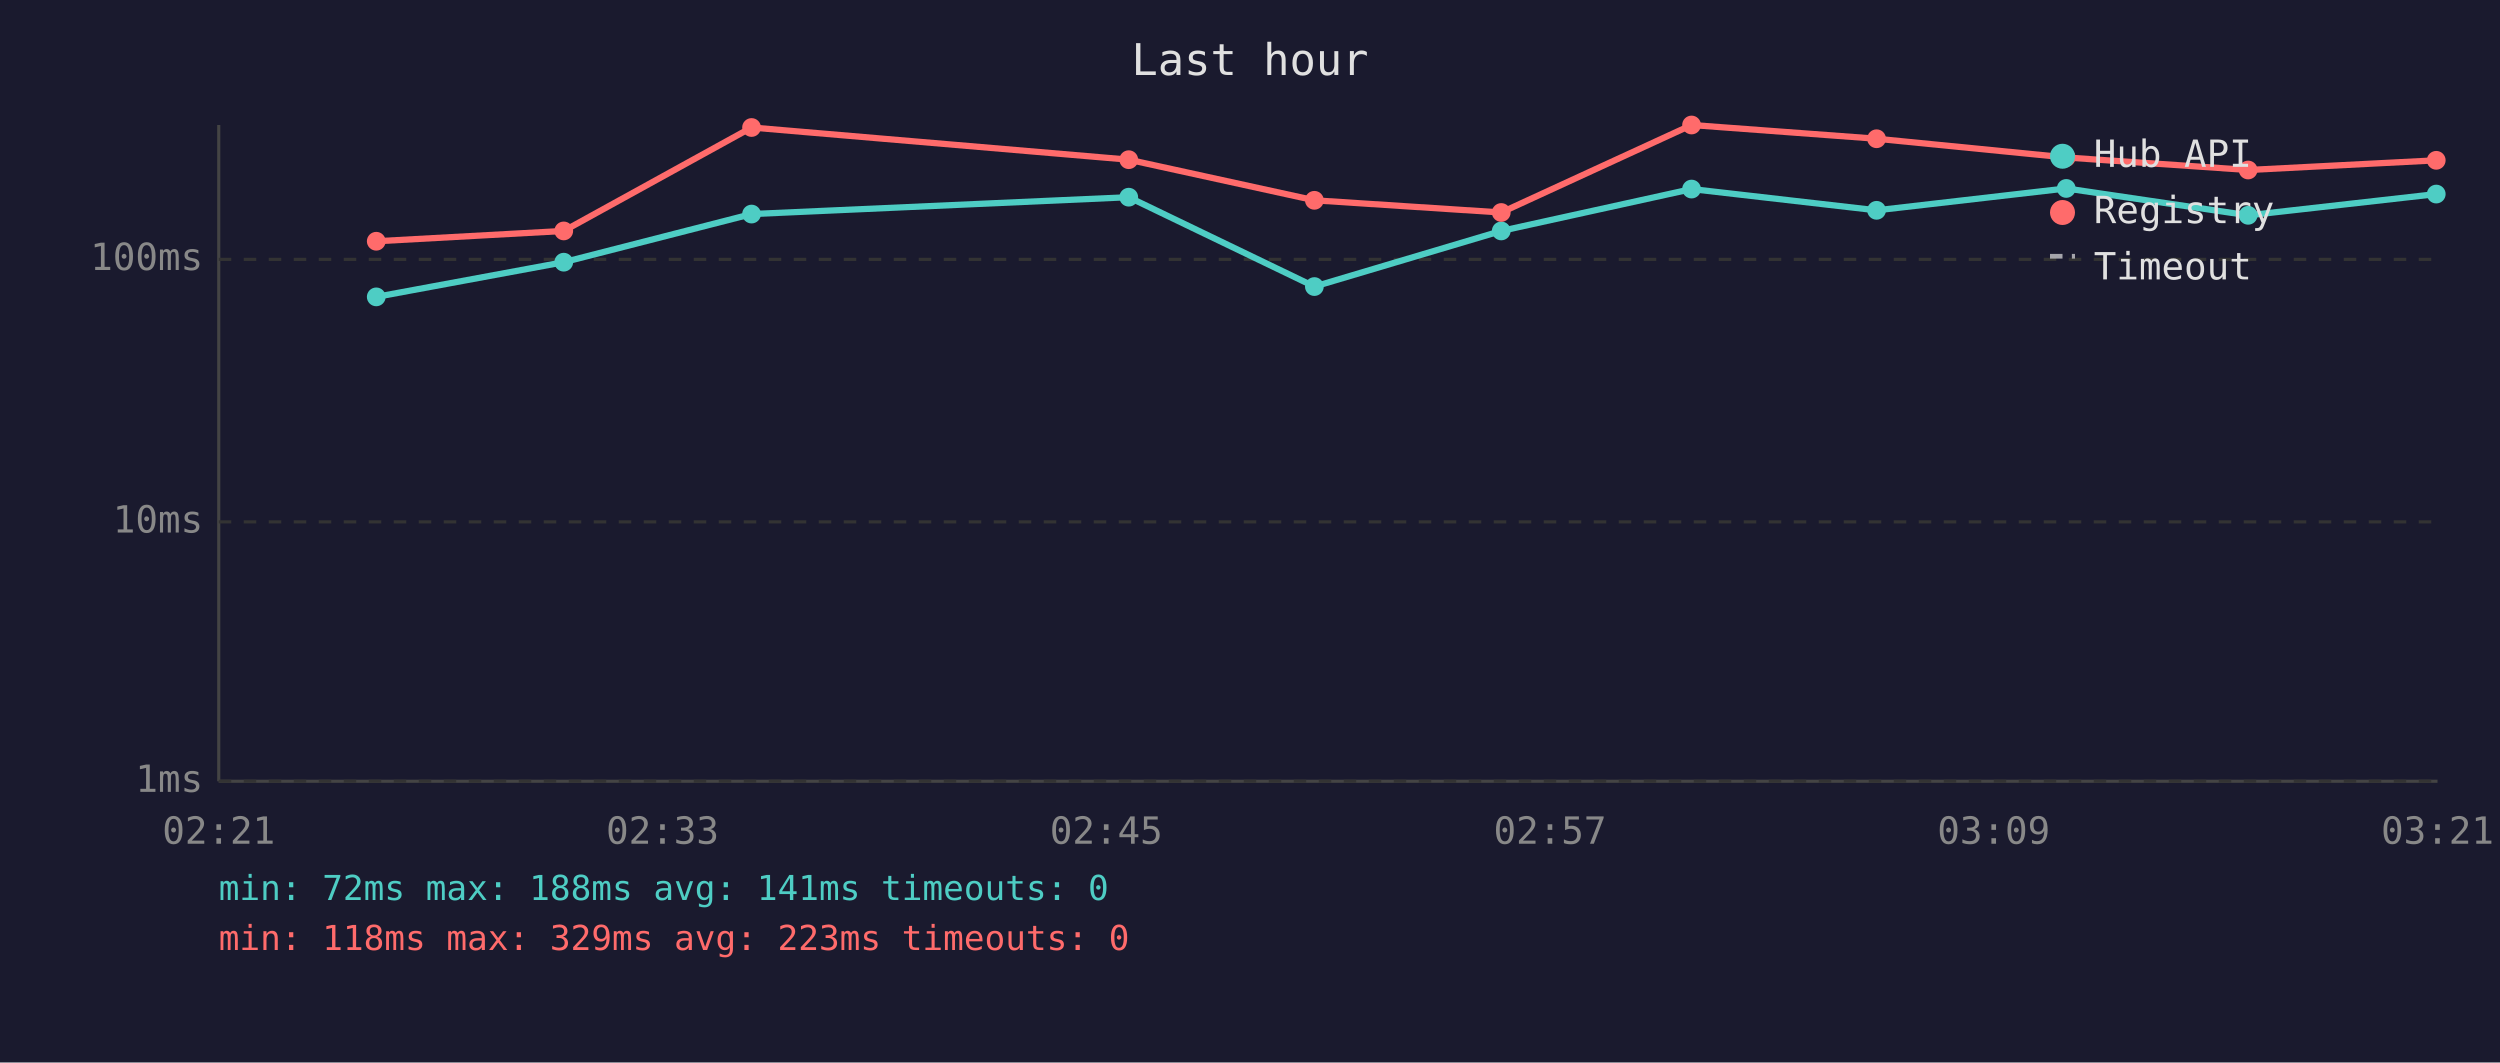
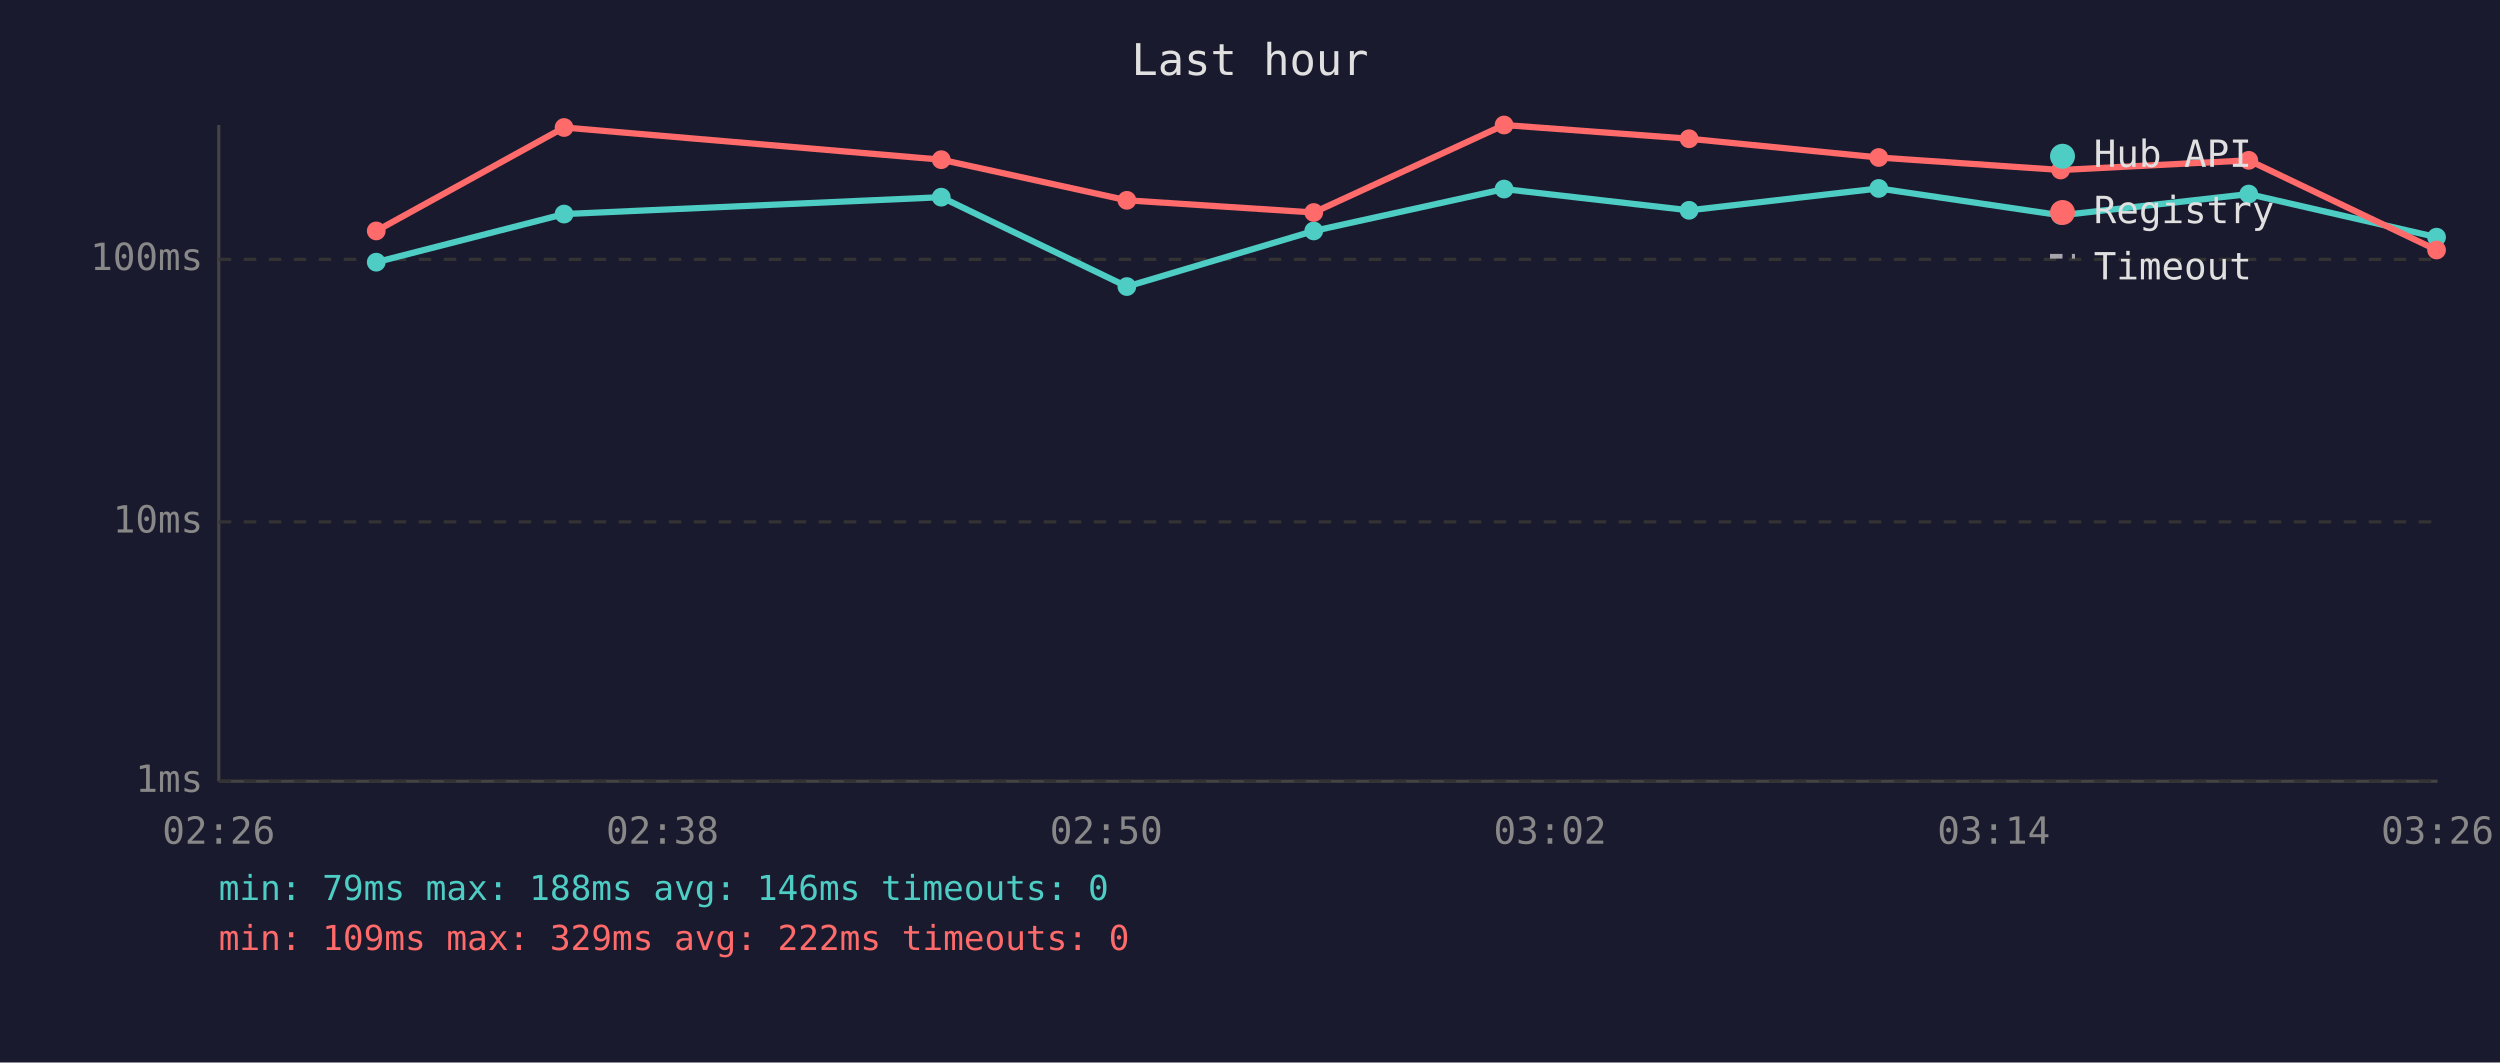
<svg xmlns="http://www.w3.org/2000/svg" viewBox="0 0 800 340" font-family="monospace" font-size="12">
  <rect width="800" height="340" fill="#1a1a2e" />
  <text x="400" y="24" fill="#e0e0e0" font-size="14" text-anchor="middle">Last hour</text>
  <line x1="70" y1="40" x2="70" y2="250" stroke="#444" stroke-width="1" />
  <line x1="70" y1="250" x2="780" y2="250" stroke="#444" stroke-width="1" />
  <line x1="70" y1="250" x2="780" y2="250" stroke="#333" stroke-width="1" stroke-dasharray="4" />
  <text x="65" y="250" fill="#888" text-anchor="end" dominant-baseline="middle">1ms</text>
  <line x1="70" y1="167" x2="780" y2="167" stroke="#333" stroke-width="1" stroke-dasharray="4" />
  <text x="65" y="167" fill="#888" text-anchor="end" dominant-baseline="middle">10ms</text>
  <line x1="70" y1="83" x2="780" y2="83" stroke="#333" stroke-width="1" stroke-dasharray="4" />
  <text x="65" y="83" fill="#888" text-anchor="end" dominant-baseline="middle">100ms</text>
-   <text x="70" y="270" fill="#888" text-anchor="middle">02:21</text>
-   <text x="212" y="270" fill="#888" text-anchor="middle">02:33</text>
-   <text x="354" y="270" fill="#888" text-anchor="middle">02:45</text>
-   <text x="496" y="270" fill="#888" text-anchor="middle">02:57</text>
-   <text x="638" y="270" fill="#888" text-anchor="middle">03:09</text>
-   <text x="780" y="270" fill="#888" text-anchor="middle">03:21</text>
-   <polyline points="120.4,95.0 180.4,83.9 240.5,68.5 361.2,63.1 420.6,91.7 480.4,73.9 541.3,60.5 600.5,67.3 661.2,60.3 719.4,68.9 779.6,62.1" fill="none" stroke="#4ecdc4" stroke-width="2" opacity="1" />
-   <circle cx="120.4" cy="95.0" r="3" fill="#4ecdc4" />
-   <circle cx="180.4" cy="83.9" r="3" fill="#4ecdc4" />
-   <circle cx="240.5" cy="68.5" r="3" fill="#4ecdc4" />
-   <circle cx="361.2" cy="63.1" r="3" fill="#4ecdc4" />
-   <circle cx="420.6" cy="91.7" r="3" fill="#4ecdc4" />
-   <circle cx="480.4" cy="73.9" r="3" fill="#4ecdc4" />
-   <circle cx="541.3" cy="60.5" r="3" fill="#4ecdc4" />
-   <circle cx="600.5" cy="67.3" r="3" fill="#4ecdc4" />
-   <circle cx="661.2" cy="60.3" r="3" fill="#4ecdc4" />
-   <circle cx="719.4" cy="68.9" r="3" fill="#4ecdc4" />
-   <circle cx="779.6" cy="62.1" r="3" fill="#4ecdc4" />
-   <polyline points="120.4,77.2 180.4,73.9 240.5,40.8 361.2,51.1 420.6,64.1 480.4,68.0 541.3,40.0 600.5,44.4 661.2,50.4 719.4,54.4 779.6,51.3" fill="none" stroke="#ff6b6b" stroke-width="2" opacity="1" />
-   <circle cx="120.4" cy="77.2" r="3" fill="#ff6b6b" />
-   <circle cx="180.4" cy="73.9" r="3" fill="#ff6b6b" />
-   <circle cx="240.5" cy="40.8" r="3" fill="#ff6b6b" />
-   <circle cx="361.2" cy="51.1" r="3" fill="#ff6b6b" />
-   <circle cx="420.6" cy="64.1" r="3" fill="#ff6b6b" />
-   <circle cx="480.4" cy="68.0" r="3" fill="#ff6b6b" />
-   <circle cx="541.3" cy="40.0" r="3" fill="#ff6b6b" />
-   <circle cx="600.5" cy="44.4" r="3" fill="#ff6b6b" />
-   <circle cx="661.2" cy="50.4" r="3" fill="#ff6b6b" />
-   <circle cx="719.4" cy="54.4" r="3" fill="#ff6b6b" />
-   <circle cx="779.6" cy="51.3" r="3" fill="#ff6b6b" />
+   <text x="70" y="270" fill="#888" text-anchor="middle">02:26</text>
+   <text x="212" y="270" fill="#888" text-anchor="middle">02:38</text>
+   <text x="354" y="270" fill="#888" text-anchor="middle">02:50</text>
+   <text x="496" y="270" fill="#888" text-anchor="middle">03:02</text>
+   <text x="638" y="270" fill="#888" text-anchor="middle">03:14</text>
+   <text x="780" y="270" fill="#888" text-anchor="middle">03:26</text>
+   <polyline points="120.4,83.9 180.5,68.5 301.2,63.1 360.6,91.7 420.4,73.9 481.3,60.5 540.5,67.3 601.2,60.3 659.4,68.9 719.6,62.1 779.7,75.9" fill="none" stroke="#4ecdc4" stroke-width="2" opacity="1" />
+   <circle cx="120.4" cy="83.9" r="3" fill="#4ecdc4" />
+   <circle cx="180.5" cy="68.5" r="3" fill="#4ecdc4" />
+   <circle cx="301.2" cy="63.1" r="3" fill="#4ecdc4" />
+   <circle cx="360.6" cy="91.7" r="3" fill="#4ecdc4" />
+   <circle cx="420.4" cy="73.9" r="3" fill="#4ecdc4" />
+   <circle cx="481.3" cy="60.5" r="3" fill="#4ecdc4" />
+   <circle cx="540.5" cy="67.3" r="3" fill="#4ecdc4" />
+   <circle cx="601.2" cy="60.3" r="3" fill="#4ecdc4" />
+   <circle cx="659.4" cy="68.9" r="3" fill="#4ecdc4" />
+   <circle cx="719.6" cy="62.1" r="3" fill="#4ecdc4" />
+   <circle cx="779.7" cy="75.9" r="3" fill="#4ecdc4" />
+   <polyline points="120.4,73.9 180.5,40.8 301.2,51.1 360.6,64.1 420.4,68.0 481.3,40.0 540.5,44.4 601.2,50.4 659.4,54.4 719.6,51.3 779.7,80.0" fill="none" stroke="#ff6b6b" stroke-width="2" opacity="1" />
+   <circle cx="120.4" cy="73.9" r="3" fill="#ff6b6b" />
+   <circle cx="180.5" cy="40.8" r="3" fill="#ff6b6b" />
+   <circle cx="301.2" cy="51.1" r="3" fill="#ff6b6b" />
+   <circle cx="360.6" cy="64.1" r="3" fill="#ff6b6b" />
+   <circle cx="420.4" cy="68.0" r="3" fill="#ff6b6b" />
+   <circle cx="481.3" cy="40.0" r="3" fill="#ff6b6b" />
+   <circle cx="540.5" cy="44.4" r="3" fill="#ff6b6b" />
+   <circle cx="601.2" cy="50.4" r="3" fill="#ff6b6b" />
+   <circle cx="659.4" cy="54.4" r="3" fill="#ff6b6b" />
+   <circle cx="719.6" cy="51.3" r="3" fill="#ff6b6b" />
+   <circle cx="779.7" cy="80.0" r="3" fill="#ff6b6b" />
  <circle cx="660" cy="50" r="4" fill="#4ecdc4" />
  <text x="670" y="50" fill="#e0e0e0" dominant-baseline="middle">Hub API</text>
  <circle cx="660" cy="68" r="4" fill="#ff6b6b" />
  <text x="670" y="68" fill="#e0e0e0" dominant-baseline="middle">Registry</text>
  <line x1="656" y1="82" x2="664" y2="82" stroke="#e0e0e0" stroke-width="1.5" stroke-dasharray="4,3" opacity="0.7" />
  <text x="670" y="86" fill="#e0e0e0" dominant-baseline="middle">Timeout</text>
-   <text x="70" y="288" fill="#4ecdc4" font-size="11">min: 72ms  max: 188ms  avg: 141ms  timeouts: 0</text>
-   <text x="70" y="304" fill="#ff6b6b" font-size="11">min: 118ms  max: 329ms  avg: 223ms  timeouts: 0</text>
+   <text x="70" y="288" fill="#4ecdc4" font-size="11">min: 79ms  max: 188ms  avg: 146ms  timeouts: 0</text>
+   <text x="70" y="304" fill="#ff6b6b" font-size="11">min: 109ms  max: 329ms  avg: 222ms  timeouts: 0</text>
</svg>
